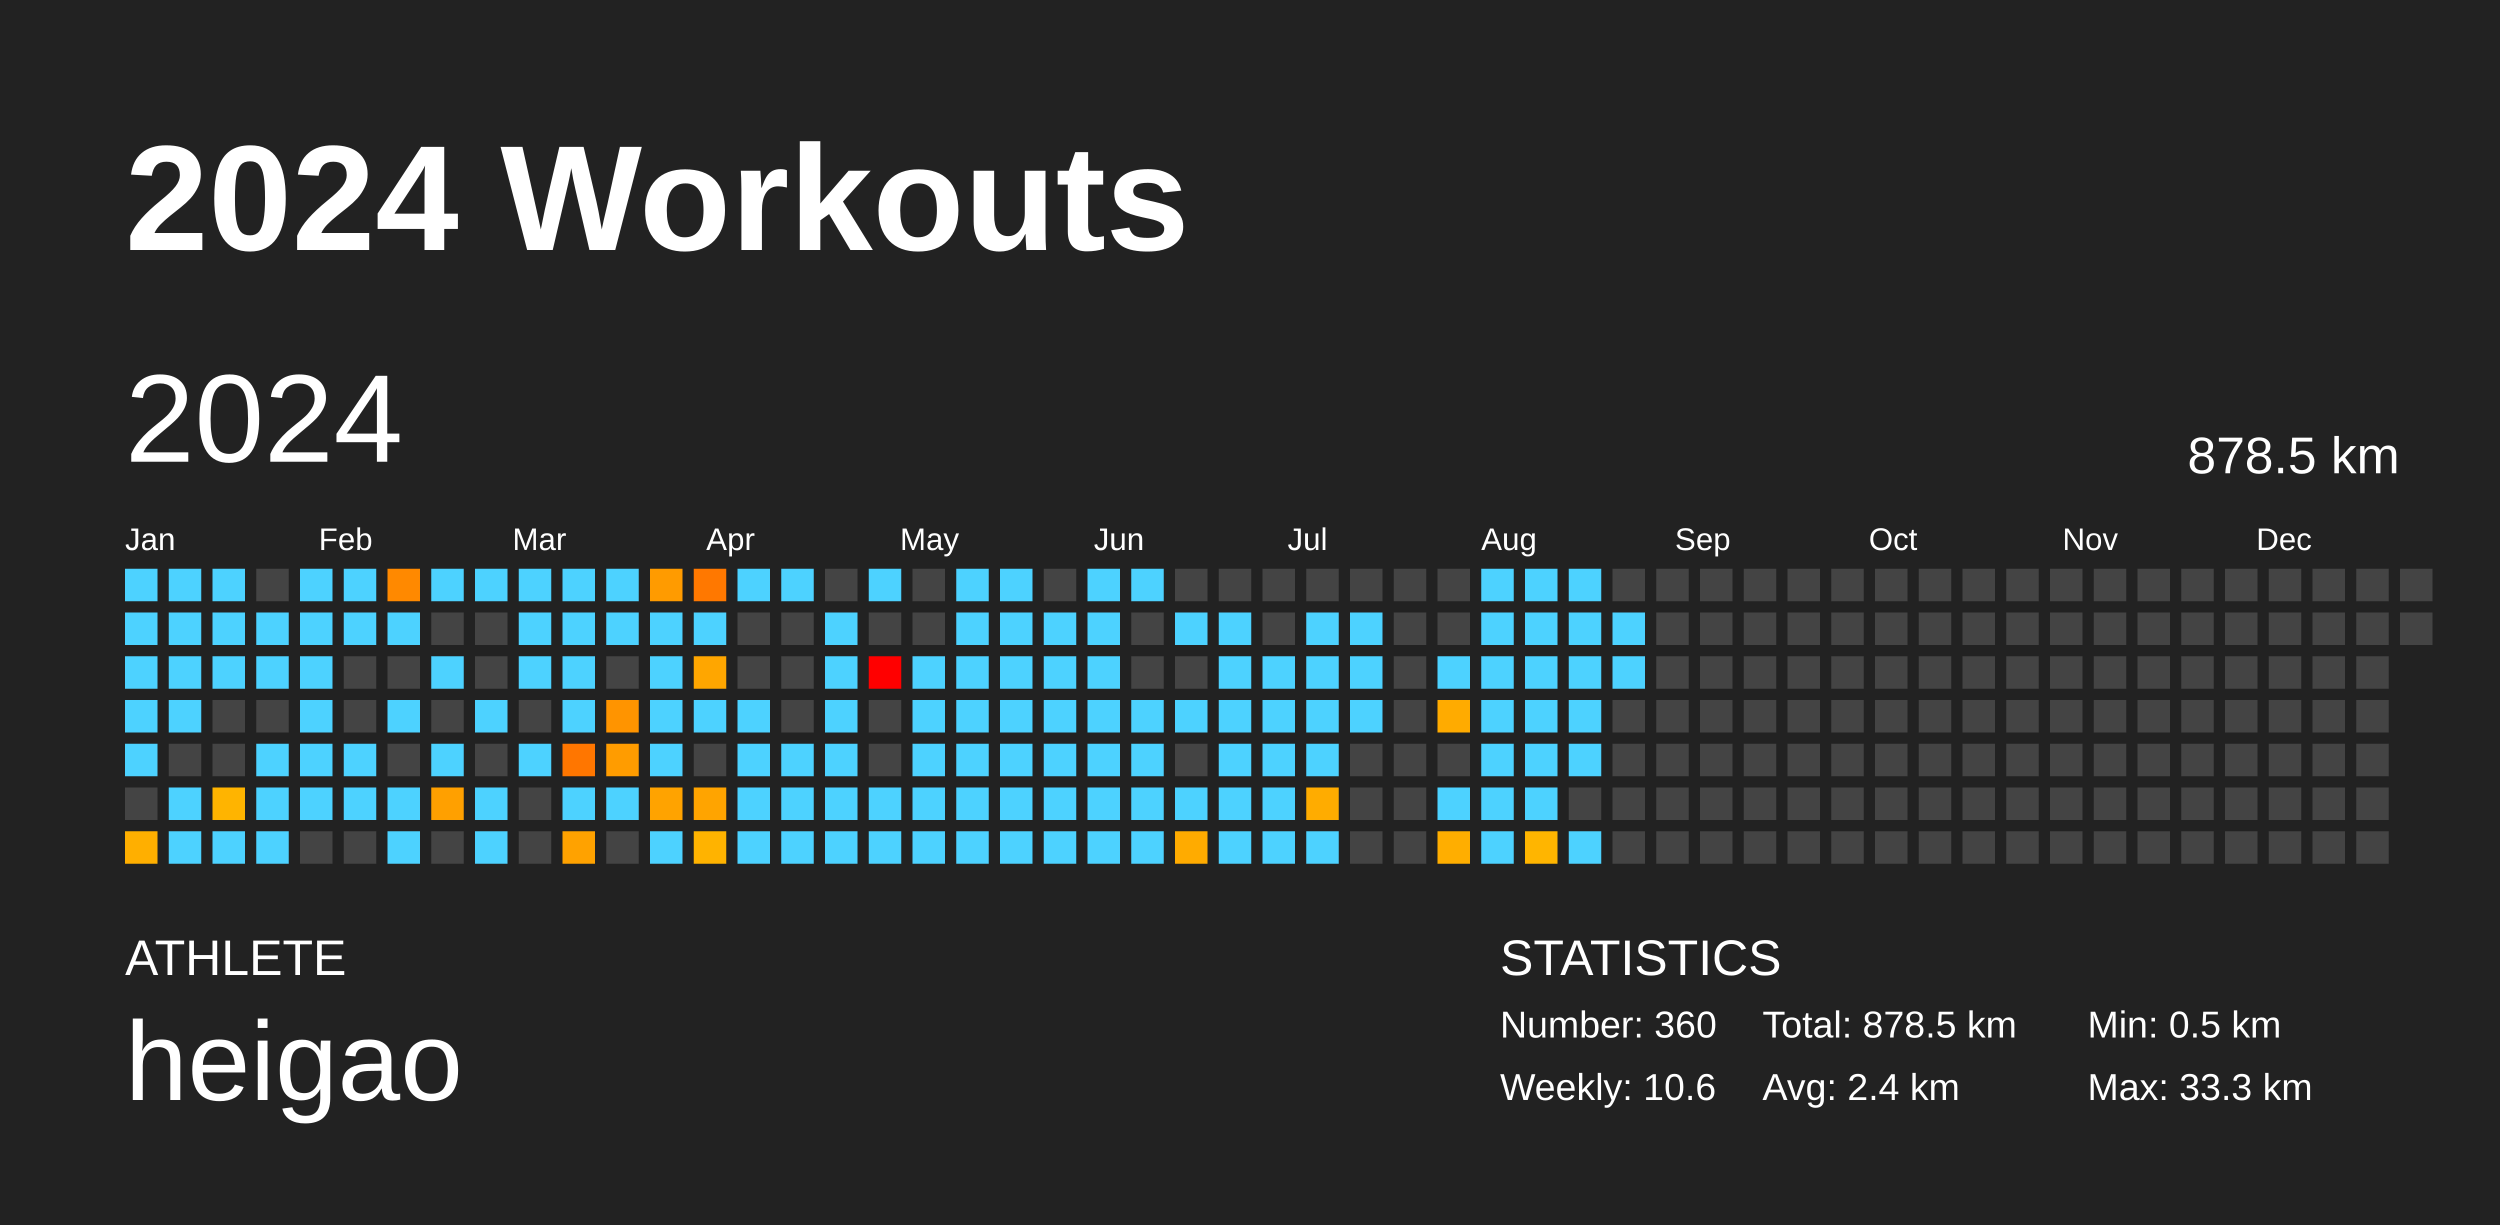
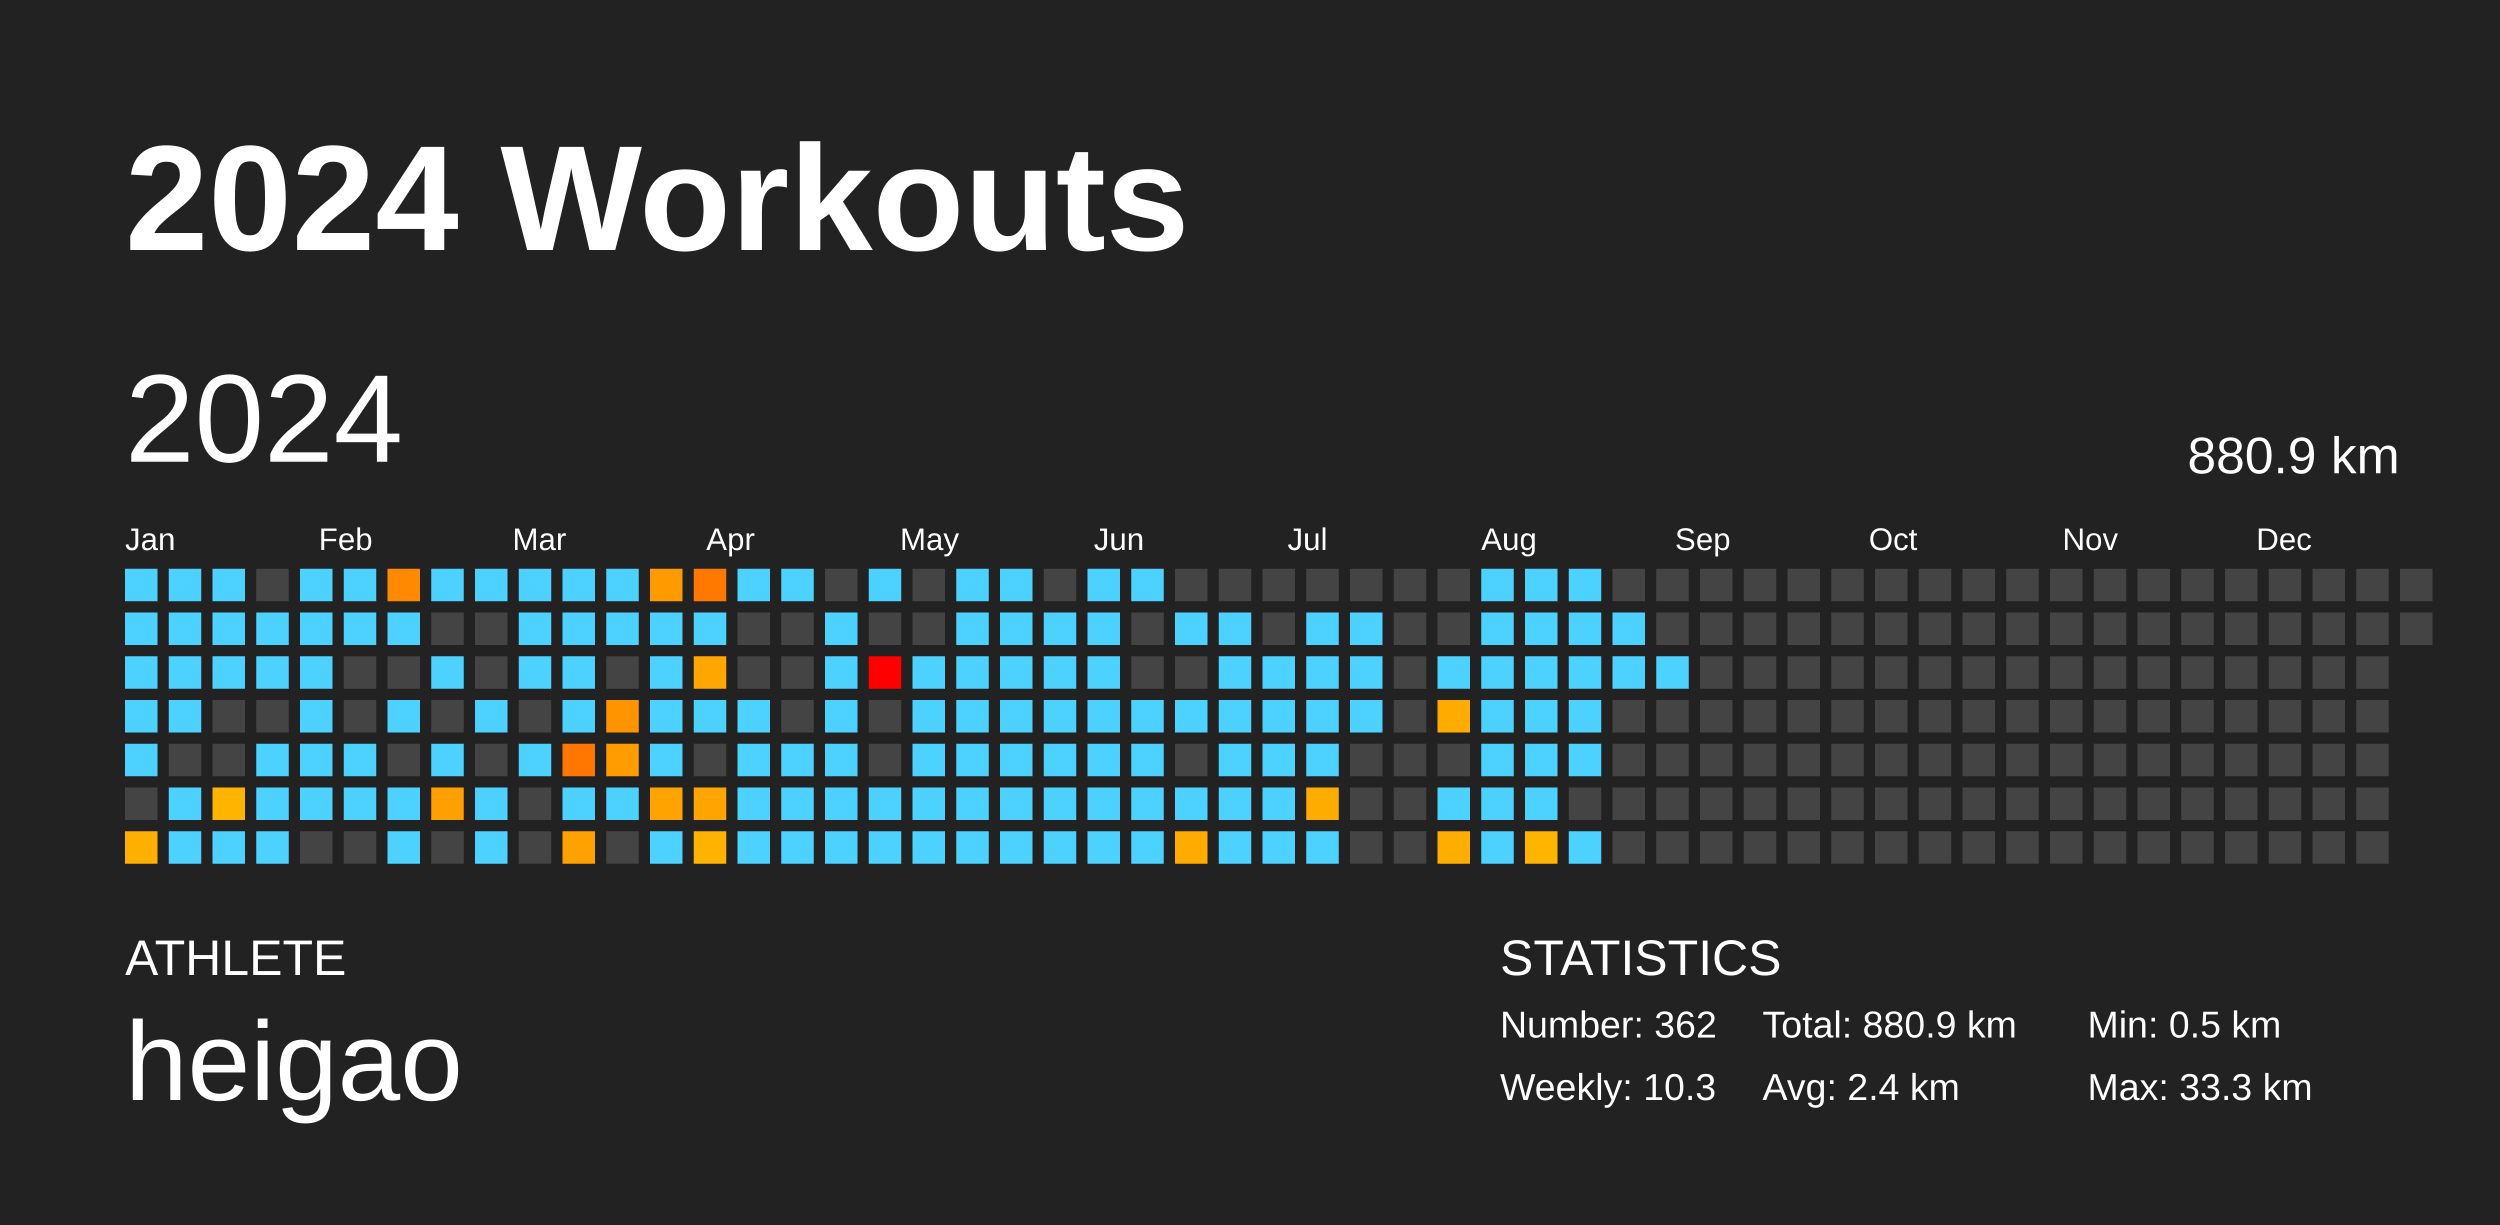
<svg xmlns="http://www.w3.org/2000/svg" baseProfile="full" height="98mm" version="1.1" viewBox="0,0,200,98" width="200mm">
  <defs />
  <rect fill="#222222" height="98" width="200" x="0" y="0" />
  <text fill="#FFFFFF" style="font-size:12px; font-family:Arial; font-weight:bold;" x="10" y="20">2024 Workouts</text>
  <text fill="#FFFFFF" style="font-size:4px; font-family:Arial" x="10" y="78">ATHLETE</text>
  <text fill="#FFFFFF" style="font-size:9px; font-family:Arial" x="10" y="88">heigao</text>
  <text fill="#FFFFFF" style="font-size:4px; font-family:Arial" x="120" y="78">STATISTICS</text>
-   <text fill="#FFFFFF" style="font-size:3px; font-family:Arial" x="120" y="83">Number: 360</text>
-   <text fill="#FFFFFF" style="font-size:3px; font-family:Arial" x="120" y="88">Weekly: 10.6</text>
-   <text fill="#FFFFFF" style="font-size:3px; font-family:Arial" x="141" y="83">Total: 878.5 km</text>
+   <text fill="#FFFFFF" style="font-size:3px; font-family:Arial" x="120" y="83">Number: 362</text>
+   <text fill="#FFFFFF" style="font-size:3px; font-family:Arial" x="120" y="88">Weekly: 10.3</text>
+   <text fill="#FFFFFF" style="font-size:3px; font-family:Arial" x="141" y="83">Total: 880.9 km</text>
  <text fill="#FFFFFF" style="font-size:3px; font-family:Arial" x="141" y="88">Avg: 2.4 km</text>
  <text fill="#FFFFFF" style="font-size:3px; font-family:Arial" x="167" y="83">Min: 0.5 km</text>
  <text fill="#FFFFFF" style="font-size:3px; font-family:Arial" x="167" y="88">Max: 33.3 km</text>
  <text dominant-baseline="hanging" fill="#FFFFFF" style="font-size:10.0px; font-family:Arial;" x="10" y="30">2024</text>
-   <text dominant-baseline="hanging" fill="#FFFFFF" style="font-size:4.125px; font-family:Arial;" x="175" y="35">878.5 km</text>
+   <text dominant-baseline="hanging" fill="#FFFFFF" style="font-size:4.125px; font-family:Arial;" x="175" y="35">880.9 km</text>
  <text fill="#FFFFFF" style="font-size:2.5px; font-family:Arial" x="10.0" y="44">Jan</text>
  <text fill="#FFFFFF" style="font-size:2.5px; font-family:Arial" x="25.5" y="44">Feb</text>
  <text fill="#FFFFFF" style="font-size:2.5px; font-family:Arial" x="41.0" y="44">Mar</text>
  <text fill="#FFFFFF" style="font-size:2.5px; font-family:Arial" x="56.5" y="44">Apr</text>
  <text fill="#FFFFFF" style="font-size:2.5px; font-family:Arial" x="72.0" y="44">May</text>
  <text fill="#FFFFFF" style="font-size:2.5px; font-family:Arial" x="87.5" y="44">Jun</text>
  <text fill="#FFFFFF" style="font-size:2.5px; font-family:Arial" x="103.0" y="44">Jul</text>
  <text fill="#FFFFFF" style="font-size:2.5px; font-family:Arial" x="118.5" y="44">Aug</text>
  <text fill="#FFFFFF" style="font-size:2.5px; font-family:Arial" x="134.0" y="44">Sep</text>
  <text fill="#FFFFFF" style="font-size:2.5px; font-family:Arial" x="149.5" y="44">Oct</text>
  <text fill="#FFFFFF" style="font-size:2.5px; font-family:Arial" x="165.0" y="44">Nov</text>
  <text fill="#FFFFFF" style="font-size:2.5px; font-family:Arial" x="180.5" y="44">Dec</text>
  <rect fill="#4dd2ff" height="2.6" width="2.6" x="10.0" y="45.5" />
  <rect fill="#4dd2ff" height="2.6" width="2.6" x="10.0" y="49.0" />
  <rect fill="#4dd2ff" height="2.6" width="2.6" x="10.0" y="52.5" />
  <rect fill="#4dd2ff" height="2.6" width="2.6" x="10.0" y="56.0" />
  <rect fill="#4dd2ff" height="2.6" width="2.6" x="10.0" y="59.5" />
  <rect fill="#444444" height="2.6" width="2.6" x="10.0" y="63.0" />
  <rect fill="#ffaf00" height="2.6" width="2.6" x="10.0" y="66.5" />
  <rect fill="#4dd2ff" height="2.6" width="2.6" x="13.5" y="45.5" />
  <rect fill="#4dd2ff" height="2.6" width="2.6" x="13.5" y="49.0" />
  <rect fill="#4dd2ff" height="2.6" width="2.6" x="13.5" y="52.5" />
  <rect fill="#4dd2ff" height="2.6" width="2.6" x="13.5" y="56.0" />
  <rect fill="#444444" height="2.6" width="2.6" x="13.5" y="59.5" />
  <rect fill="#4dd2ff" height="2.6" width="2.6" x="13.5" y="63.0" />
  <rect fill="#4dd2ff" height="2.6" width="2.6" x="13.5" y="66.5" />
  <rect fill="#4dd2ff" height="2.6" width="2.6" x="17.0" y="45.5" />
  <rect fill="#4dd2ff" height="2.6" width="2.6" x="17.0" y="49.0" />
  <rect fill="#4dd2ff" height="2.6" width="2.6" x="17.0" y="52.5" />
  <rect fill="#444444" height="2.6" width="2.6" x="17.0" y="56.0" />
  <rect fill="#444444" height="2.6" width="2.6" x="17.0" y="59.5" />
  <rect fill="#ffb400" height="2.6" width="2.6" x="17.0" y="63.0" />
  <rect fill="#4dd2ff" height="2.6" width="2.6" x="17.0" y="66.5" />
  <rect fill="#444444" height="2.6" width="2.6" x="20.5" y="45.5" />
  <rect fill="#4dd2ff" height="2.6" width="2.6" x="20.5" y="49.0" />
  <rect fill="#4dd2ff" height="2.6" width="2.6" x="20.5" y="52.5" />
  <rect fill="#444444" height="2.6" width="2.6" x="20.5" y="56.0" />
  <rect fill="#4dd2ff" height="2.6" width="2.6" x="20.5" y="59.5" />
  <rect fill="#4dd2ff" height="2.6" width="2.6" x="20.5" y="63.0" />
  <rect fill="#4dd2ff" height="2.6" width="2.6" x="20.5" y="66.5" />
  <rect fill="#4dd2ff" height="2.6" width="2.6" x="24.0" y="45.5" />
  <rect fill="#4dd2ff" height="2.6" width="2.6" x="24.0" y="49.0" />
  <rect fill="#4dd2ff" height="2.6" width="2.6" x="24.0" y="52.5" />
  <rect fill="#4dd2ff" height="2.6" width="2.6" x="24.0" y="56.0" />
  <rect fill="#4dd2ff" height="2.6" width="2.6" x="24.0" y="59.5" />
  <rect fill="#4dd2ff" height="2.6" width="2.6" x="24.0" y="63.0" />
  <rect fill="#444444" height="2.6" width="2.6" x="24.0" y="66.5" />
  <rect fill="#4dd2ff" height="2.6" width="2.6" x="27.5" y="45.5" />
  <rect fill="#4dd2ff" height="2.6" width="2.6" x="27.5" y="49.0" />
  <rect fill="#444444" height="2.6" width="2.6" x="27.5" y="52.5" />
  <rect fill="#444444" height="2.6" width="2.6" x="27.5" y="56.0" />
  <rect fill="#4dd2ff" height="2.6" width="2.6" x="27.5" y="59.5" />
  <rect fill="#4dd2ff" height="2.6" width="2.6" x="27.5" y="63.0" />
  <rect fill="#444444" height="2.6" width="2.6" x="27.5" y="66.5" />
  <rect fill="#ff8900" height="2.6" width="2.6" x="31.0" y="45.5" />
  <rect fill="#4dd2ff" height="2.6" width="2.6" x="31.0" y="49.0" />
  <rect fill="#444444" height="2.6" width="2.6" x="31.0" y="52.5" />
  <rect fill="#4dd2ff" height="2.6" width="2.6" x="31.0" y="56.0" />
  <rect fill="#444444" height="2.6" width="2.6" x="31.0" y="59.5" />
  <rect fill="#4dd2ff" height="2.6" width="2.6" x="31.0" y="63.0" />
  <rect fill="#4dd2ff" height="2.6" width="2.6" x="31.0" y="66.5" />
  <rect fill="#4dd2ff" height="2.6" width="2.6" x="34.5" y="45.5" />
  <rect fill="#444444" height="2.6" width="2.6" x="34.5" y="49.0" />
  <rect fill="#4dd2ff" height="2.6" width="2.6" x="34.5" y="52.5" />
  <rect fill="#444444" height="2.6" width="2.6" x="34.5" y="56.0" />
  <rect fill="#4dd2ff" height="2.6" width="2.6" x="34.5" y="59.5" />
  <rect fill="#ffa000" height="2.6" width="2.6" x="34.5" y="63.0" />
  <rect fill="#444444" height="2.6" width="2.6" x="34.5" y="66.5" />
  <rect fill="#4dd2ff" height="2.6" width="2.6" x="38.0" y="45.5" />
  <rect fill="#444444" height="2.6" width="2.6" x="38.0" y="49.0" />
  <rect fill="#444444" height="2.6" width="2.6" x="38.0" y="52.5" />
  <rect fill="#4dd2ff" height="2.6" width="2.6" x="38.0" y="56.0" />
  <rect fill="#444444" height="2.6" width="2.6" x="38.0" y="59.5" />
  <rect fill="#4dd2ff" height="2.6" width="2.6" x="38.0" y="63.0" />
  <rect fill="#4dd2ff" height="2.6" width="2.6" x="38.0" y="66.5" />
  <rect fill="#4dd2ff" height="2.6" width="2.6" x="41.5" y="45.5" />
  <rect fill="#4dd2ff" height="2.6" width="2.6" x="41.5" y="49.0" />
  <rect fill="#4dd2ff" height="2.6" width="2.6" x="41.5" y="52.5" />
  <rect fill="#444444" height="2.6" width="2.6" x="41.5" y="56.0" />
  <rect fill="#4dd2ff" height="2.6" width="2.6" x="41.5" y="59.5" />
  <rect fill="#444444" height="2.6" width="2.6" x="41.5" y="63.0" />
  <rect fill="#444444" height="2.6" width="2.6" x="41.5" y="66.5" />
  <rect fill="#4dd2ff" height="2.6" width="2.6" x="45.0" y="45.5" />
  <rect fill="#4dd2ff" height="2.6" width="2.6" x="45.0" y="49.0" />
  <rect fill="#4dd2ff" height="2.6" width="2.6" x="45.0" y="52.5" />
  <rect fill="#4dd2ff" height="2.6" width="2.6" x="45.0" y="56.0" />
  <rect fill="#ff7600" height="2.6" width="2.6" x="45.0" y="59.5" />
  <rect fill="#4dd2ff" height="2.6" width="2.6" x="45.0" y="63.0" />
  <rect fill="#ffa200" height="2.6" width="2.6" x="45.0" y="66.5" />
  <rect fill="#4dd2ff" height="2.6" width="2.6" x="48.5" y="45.5" />
  <rect fill="#4dd2ff" height="2.6" width="2.6" x="48.5" y="49.0" />
  <rect fill="#444444" height="2.6" width="2.6" x="48.5" y="52.5" />
  <rect fill="#ff9400" height="2.6" width="2.6" x="48.5" y="56.0" />
  <rect fill="#ff9c00" height="2.6" width="2.6" x="48.5" y="59.5" />
  <rect fill="#4dd2ff" height="2.6" width="2.6" x="48.5" y="63.0" />
  <rect fill="#444444" height="2.6" width="2.6" x="48.5" y="66.5" />
  <rect fill="#ff9b00" height="2.6" width="2.6" x="52.0" y="45.5" />
  <rect fill="#4dd2ff" height="2.6" width="2.6" x="52.0" y="49.0" />
  <rect fill="#4dd2ff" height="2.6" width="2.6" x="52.0" y="52.5" />
  <rect fill="#4dd2ff" height="2.6" width="2.6" x="52.0" y="56.0" />
  <rect fill="#4dd2ff" height="2.6" width="2.6" x="52.0" y="59.5" />
  <rect fill="#ffa300" height="2.6" width="2.6" x="52.0" y="63.0" />
  <rect fill="#4dd2ff" height="2.6" width="2.6" x="52.0" y="66.5" />
  <rect fill="#ff7800" height="2.6" width="2.6" x="55.5" y="45.5" />
  <rect fill="#4dd2ff" height="2.6" width="2.6" x="55.5" y="49.0" />
  <rect fill="#ffa600" height="2.6" width="2.6" x="55.5" y="52.5" />
  <rect fill="#4dd2ff" height="2.6" width="2.6" x="55.5" y="56.0" />
  <rect fill="#444444" height="2.6" width="2.6" x="55.5" y="59.5" />
  <rect fill="#ffa400" height="2.6" width="2.6" x="55.5" y="63.0" />
  <rect fill="#ffb300" height="2.6" width="2.6" x="55.5" y="66.5" />
  <rect fill="#4dd2ff" height="2.6" width="2.6" x="59.0" y="45.5" />
  <rect fill="#444444" height="2.6" width="2.6" x="59.0" y="49.0" />
  <rect fill="#444444" height="2.6" width="2.6" x="59.0" y="52.5" />
  <rect fill="#4dd2ff" height="2.6" width="2.6" x="59.0" y="56.0" />
  <rect fill="#4dd2ff" height="2.6" width="2.6" x="59.0" y="59.5" />
  <rect fill="#4dd2ff" height="2.6" width="2.6" x="59.0" y="63.0" />
  <rect fill="#4dd2ff" height="2.6" width="2.6" x="59.0" y="66.5" />
  <rect fill="#4dd2ff" height="2.6" width="2.6" x="62.5" y="45.5" />
  <rect fill="#444444" height="2.6" width="2.6" x="62.5" y="49.0" />
  <rect fill="#444444" height="2.6" width="2.6" x="62.5" y="52.5" />
  <rect fill="#444444" height="2.6" width="2.6" x="62.5" y="56.0" />
  <rect fill="#4dd2ff" height="2.6" width="2.6" x="62.5" y="59.5" />
  <rect fill="#4dd2ff" height="2.6" width="2.6" x="62.5" y="63.0" />
  <rect fill="#4dd2ff" height="2.6" width="2.6" x="62.5" y="66.5" />
  <rect fill="#444444" height="2.6" width="2.6" x="66.0" y="45.5" />
  <rect fill="#4dd2ff" height="2.6" width="2.6" x="66.0" y="49.0" />
  <rect fill="#4dd2ff" height="2.6" width="2.6" x="66.0" y="52.5" />
  <rect fill="#4dd2ff" height="2.6" width="2.6" x="66.0" y="56.0" />
  <rect fill="#4dd2ff" height="2.6" width="2.6" x="66.0" y="59.5" />
  <rect fill="#4dd2ff" height="2.6" width="2.6" x="66.0" y="63.0" />
  <rect fill="#4dd2ff" height="2.6" width="2.6" x="66.0" y="66.5" />
  <rect fill="#4dd2ff" height="2.6" width="2.6" x="69.5" y="45.5" />
  <rect fill="#444444" height="2.6" width="2.6" x="69.5" y="49.0" />
  <rect fill="red" height="2.6" width="2.6" x="69.5" y="52.5" />
  <rect fill="#444444" height="2.6" width="2.6" x="69.5" y="56.0" />
  <rect fill="#444444" height="2.6" width="2.6" x="69.5" y="59.5" />
  <rect fill="#4dd2ff" height="2.6" width="2.6" x="69.5" y="63.0" />
  <rect fill="#4dd2ff" height="2.6" width="2.6" x="69.5" y="66.5" />
  <rect fill="#444444" height="2.6" width="2.6" x="73.0" y="45.5" />
  <rect fill="#444444" height="2.6" width="2.6" x="73.0" y="49.0" />
  <rect fill="#4dd2ff" height="2.6" width="2.6" x="73.0" y="52.5" />
  <rect fill="#4dd2ff" height="2.6" width="2.6" x="73.0" y="56.0" />
  <rect fill="#4dd2ff" height="2.6" width="2.6" x="73.0" y="59.5" />
  <rect fill="#4dd2ff" height="2.6" width="2.6" x="73.0" y="63.0" />
  <rect fill="#4dd2ff" height="2.6" width="2.6" x="73.0" y="66.5" />
  <rect fill="#4dd2ff" height="2.6" width="2.6" x="76.5" y="45.5" />
  <rect fill="#4dd2ff" height="2.6" width="2.6" x="76.5" y="49.0" />
  <rect fill="#4dd2ff" height="2.6" width="2.6" x="76.5" y="52.5" />
  <rect fill="#4dd2ff" height="2.6" width="2.6" x="76.5" y="56.0" />
  <rect fill="#4dd2ff" height="2.6" width="2.6" x="76.5" y="59.5" />
  <rect fill="#4dd2ff" height="2.6" width="2.6" x="76.5" y="63.0" />
  <rect fill="#4dd2ff" height="2.6" width="2.6" x="76.5" y="66.5" />
  <rect fill="#4dd2ff" height="2.6" width="2.6" x="80.0" y="45.5" />
  <rect fill="#4dd2ff" height="2.6" width="2.6" x="80.0" y="49.0" />
  <rect fill="#4dd2ff" height="2.6" width="2.6" x="80.0" y="52.5" />
  <rect fill="#4dd2ff" height="2.6" width="2.6" x="80.0" y="56.0" />
  <rect fill="#4dd2ff" height="2.6" width="2.6" x="80.0" y="59.5" />
  <rect fill="#4dd2ff" height="2.6" width="2.6" x="80.0" y="63.0" />
  <rect fill="#4dd2ff" height="2.6" width="2.6" x="80.0" y="66.5" />
  <rect fill="#444444" height="2.6" width="2.6" x="83.5" y="45.5" />
  <rect fill="#4dd2ff" height="2.6" width="2.6" x="83.5" y="49.0" />
  <rect fill="#4dd2ff" height="2.6" width="2.6" x="83.5" y="52.5" />
  <rect fill="#4dd2ff" height="2.6" width="2.6" x="83.5" y="56.0" />
  <rect fill="#4dd2ff" height="2.6" width="2.6" x="83.5" y="59.5" />
  <rect fill="#4dd2ff" height="2.6" width="2.6" x="83.5" y="63.0" />
  <rect fill="#4dd2ff" height="2.6" width="2.6" x="83.5" y="66.5" />
  <rect fill="#4dd2ff" height="2.6" width="2.6" x="87.0" y="45.5" />
  <rect fill="#4dd2ff" height="2.6" width="2.6" x="87.0" y="49.0" />
  <rect fill="#4dd2ff" height="2.6" width="2.6" x="87.0" y="52.5" />
  <rect fill="#4dd2ff" height="2.6" width="2.6" x="87.0" y="56.0" />
  <rect fill="#4dd2ff" height="2.6" width="2.6" x="87.0" y="59.5" />
  <rect fill="#4dd2ff" height="2.6" width="2.6" x="87.0" y="63.0" />
  <rect fill="#4dd2ff" height="2.6" width="2.6" x="87.0" y="66.5" />
  <rect fill="#4dd2ff" height="2.6" width="2.6" x="90.5" y="45.5" />
  <rect fill="#444444" height="2.6" width="2.6" x="90.5" y="49.0" />
  <rect fill="#444444" height="2.6" width="2.6" x="90.5" y="52.5" />
  <rect fill="#4dd2ff" height="2.6" width="2.6" x="90.5" y="56.0" />
  <rect fill="#4dd2ff" height="2.6" width="2.6" x="90.5" y="59.5" />
  <rect fill="#4dd2ff" height="2.6" width="2.6" x="90.5" y="63.0" />
  <rect fill="#4dd2ff" height="2.6" width="2.6" x="90.5" y="66.5" />
  <rect fill="#444444" height="2.6" width="2.6" x="94.0" y="45.5" />
  <rect fill="#4dd2ff" height="2.6" width="2.6" x="94.0" y="49.0" />
  <rect fill="#444444" height="2.6" width="2.6" x="94.0" y="52.5" />
  <rect fill="#4dd2ff" height="2.6" width="2.6" x="94.0" y="56.0" />
  <rect fill="#444444" height="2.6" width="2.6" x="94.0" y="59.5" />
  <rect fill="#4dd2ff" height="2.6" width="2.6" x="94.0" y="63.0" />
  <rect fill="#ffab00" height="2.6" width="2.6" x="94.0" y="66.5" />
  <rect fill="#444444" height="2.6" width="2.6" x="97.5" y="45.5" />
  <rect fill="#4dd2ff" height="2.6" width="2.6" x="97.5" y="49.0" />
  <rect fill="#4dd2ff" height="2.6" width="2.6" x="97.5" y="52.5" />
  <rect fill="#4dd2ff" height="2.6" width="2.6" x="97.5" y="56.0" />
  <rect fill="#4dd2ff" height="2.6" width="2.6" x="97.5" y="59.5" />
  <rect fill="#4dd2ff" height="2.6" width="2.6" x="97.5" y="63.0" />
  <rect fill="#4dd2ff" height="2.6" width="2.6" x="97.5" y="66.5" />
  <rect fill="#444444" height="2.6" width="2.6" x="101.0" y="45.5" />
  <rect fill="#444444" height="2.6" width="2.6" x="101.0" y="49.0" />
  <rect fill="#4dd2ff" height="2.6" width="2.6" x="101.0" y="52.5" />
  <rect fill="#4dd2ff" height="2.6" width="2.6" x="101.0" y="56.0" />
  <rect fill="#4dd2ff" height="2.6" width="2.6" x="101.0" y="59.5" />
  <rect fill="#4dd2ff" height="2.6" width="2.6" x="101.0" y="63.0" />
  <rect fill="#4dd2ff" height="2.6" width="2.6" x="101.0" y="66.5" />
  <rect fill="#444444" height="2.6" width="2.6" x="104.5" y="45.5" />
  <rect fill="#4dd2ff" height="2.6" width="2.6" x="104.5" y="49.0" />
  <rect fill="#4dd2ff" height="2.6" width="2.6" x="104.5" y="52.5" />
  <rect fill="#4dd2ff" height="2.6" width="2.6" x="104.5" y="56.0" />
  <rect fill="#4dd2ff" height="2.6" width="2.6" x="104.5" y="59.5" />
  <rect fill="#ffac00" height="2.6" width="2.6" x="104.5" y="63.0" />
  <rect fill="#4dd2ff" height="2.6" width="2.6" x="104.5" y="66.5" />
  <rect fill="#444444" height="2.6" width="2.6" x="108.0" y="45.5" />
  <rect fill="#4dd2ff" height="2.6" width="2.6" x="108.0" y="49.0" />
  <rect fill="#4dd2ff" height="2.6" width="2.6" x="108.0" y="52.5" />
  <rect fill="#4dd2ff" height="2.6" width="2.6" x="108.0" y="56.0" />
  <rect fill="#444444" height="2.6" width="2.6" x="108.0" y="59.5" />
  <rect fill="#444444" height="2.6" width="2.6" x="108.0" y="63.0" />
  <rect fill="#444444" height="2.6" width="2.6" x="108.0" y="66.5" />
  <rect fill="#444444" height="2.6" width="2.6" x="111.5" y="45.5" />
  <rect fill="#444444" height="2.6" width="2.6" x="111.5" y="49.0" />
  <rect fill="#444444" height="2.6" width="2.6" x="111.5" y="52.5" />
  <rect fill="#444444" height="2.6" width="2.6" x="111.5" y="56.0" />
  <rect fill="#444444" height="2.6" width="2.6" x="111.5" y="59.5" />
  <rect fill="#444444" height="2.6" width="2.6" x="111.5" y="63.0" />
  <rect fill="#444444" height="2.6" width="2.6" x="111.5" y="66.5" />
  <rect fill="#444444" height="2.6" width="2.6" x="115.0" y="45.5" />
  <rect fill="#444444" height="2.6" width="2.6" x="115.0" y="49.0" />
  <rect fill="#4dd2ff" height="2.6" width="2.6" x="115.0" y="52.5" />
  <rect fill="#ffab00" height="2.6" width="2.6" x="115.0" y="56.0" />
  <rect fill="#444444" height="2.6" width="2.6" x="115.0" y="59.5" />
  <rect fill="#4dd2ff" height="2.6" width="2.6" x="115.0" y="63.0" />
  <rect fill="#ffae00" height="2.6" width="2.6" x="115.0" y="66.5" />
  <rect fill="#4dd2ff" height="2.6" width="2.6" x="118.5" y="45.5" />
  <rect fill="#4dd2ff" height="2.6" width="2.6" x="118.5" y="49.0" />
  <rect fill="#4dd2ff" height="2.6" width="2.6" x="118.5" y="52.5" />
  <rect fill="#4dd2ff" height="2.6" width="2.6" x="118.5" y="56.0" />
  <rect fill="#4dd2ff" height="2.6" width="2.6" x="118.5" y="59.5" />
  <rect fill="#4dd2ff" height="2.6" width="2.6" x="118.5" y="63.0" />
  <rect fill="#4dd2ff" height="2.6" width="2.6" x="118.5" y="66.5" />
  <rect fill="#4dd2ff" height="2.6" width="2.6" x="122.0" y="45.5" />
  <rect fill="#4dd2ff" height="2.6" width="2.6" x="122.0" y="49.0" />
  <rect fill="#4dd2ff" height="2.6" width="2.6" x="122.0" y="52.5" />
  <rect fill="#4dd2ff" height="2.6" width="2.6" x="122.0" y="56.0" />
  <rect fill="#4dd2ff" height="2.6" width="2.6" x="122.0" y="59.5" />
  <rect fill="#4dd2ff" height="2.6" width="2.6" x="122.0" y="63.0" />
  <rect fill="#ffb500" height="2.6" width="2.6" x="122.0" y="66.5" />
  <rect fill="#4dd2ff" height="2.6" width="2.6" x="125.5" y="45.5" />
  <rect fill="#4dd2ff" height="2.6" width="2.6" x="125.5" y="49.0" />
  <rect fill="#4dd2ff" height="2.6" width="2.6" x="125.5" y="52.5" />
  <rect fill="#4dd2ff" height="2.6" width="2.6" x="125.5" y="56.0" />
  <rect fill="#4dd2ff" height="2.6" width="2.6" x="125.5" y="59.5" />
  <rect fill="#444444" height="2.6" width="2.6" x="125.5" y="63.0" />
  <rect fill="#4dd2ff" height="2.6" width="2.6" x="125.5" y="66.5" />
  <rect fill="#444444" height="2.6" width="2.6" x="129.0" y="45.5" />
  <rect fill="#4dd2ff" height="2.6" width="2.6" x="129.0" y="49.0" />
  <rect fill="#4dd2ff" height="2.6" width="2.6" x="129.0" y="52.5" />
  <rect fill="#444444" height="2.6" width="2.6" x="129.0" y="56.0" />
  <rect fill="#444444" height="2.6" width="2.6" x="129.0" y="59.5" />
  <rect fill="#444444" height="2.6" width="2.6" x="129.0" y="63.0" />
  <rect fill="#444444" height="2.6" width="2.6" x="129.0" y="66.5" />
  <rect fill="#444444" height="2.6" width="2.6" x="132.5" y="45.5" />
  <rect fill="#444444" height="2.6" width="2.6" x="132.5" y="49.0" />
-   <rect fill="#444444" height="2.6" width="2.6" x="132.5" y="52.5" />
+   <rect fill="#4dd2ff" height="2.6" width="2.6" x="132.5" y="52.5" />
  <rect fill="#444444" height="2.6" width="2.6" x="132.5" y="56.0" />
  <rect fill="#444444" height="2.6" width="2.6" x="132.5" y="59.5" />
  <rect fill="#444444" height="2.6" width="2.6" x="132.5" y="63.0" />
  <rect fill="#444444" height="2.6" width="2.6" x="132.5" y="66.5" />
  <rect fill="#444444" height="2.6" width="2.6" x="136.0" y="45.5" />
  <rect fill="#444444" height="2.6" width="2.6" x="136.0" y="49.0" />
  <rect fill="#444444" height="2.6" width="2.6" x="136.0" y="52.5" />
  <rect fill="#444444" height="2.6" width="2.6" x="136.0" y="56.0" />
  <rect fill="#444444" height="2.6" width="2.6" x="136.0" y="59.5" />
  <rect fill="#444444" height="2.6" width="2.6" x="136.0" y="63.0" />
  <rect fill="#444444" height="2.6" width="2.6" x="136.0" y="66.5" />
  <rect fill="#444444" height="2.6" width="2.6" x="139.5" y="45.5" />
  <rect fill="#444444" height="2.6" width="2.6" x="139.5" y="49.0" />
  <rect fill="#444444" height="2.6" width="2.6" x="139.5" y="52.5" />
  <rect fill="#444444" height="2.6" width="2.6" x="139.5" y="56.0" />
  <rect fill="#444444" height="2.6" width="2.6" x="139.5" y="59.5" />
  <rect fill="#444444" height="2.6" width="2.6" x="139.5" y="63.0" />
  <rect fill="#444444" height="2.6" width="2.6" x="139.5" y="66.5" />
  <rect fill="#444444" height="2.6" width="2.6" x="143.0" y="45.5" />
  <rect fill="#444444" height="2.6" width="2.6" x="143.0" y="49.0" />
  <rect fill="#444444" height="2.6" width="2.6" x="143.0" y="52.5" />
  <rect fill="#444444" height="2.6" width="2.6" x="143.0" y="56.0" />
  <rect fill="#444444" height="2.6" width="2.6" x="143.0" y="59.5" />
  <rect fill="#444444" height="2.6" width="2.6" x="143.0" y="63.0" />
  <rect fill="#444444" height="2.6" width="2.6" x="143.0" y="66.5" />
  <rect fill="#444444" height="2.6" width="2.6" x="146.5" y="45.5" />
  <rect fill="#444444" height="2.6" width="2.6" x="146.5" y="49.0" />
  <rect fill="#444444" height="2.6" width="2.6" x="146.5" y="52.5" />
  <rect fill="#444444" height="2.6" width="2.6" x="146.5" y="56.0" />
  <rect fill="#444444" height="2.6" width="2.6" x="146.5" y="59.5" />
  <rect fill="#444444" height="2.6" width="2.6" x="146.5" y="63.0" />
  <rect fill="#444444" height="2.6" width="2.6" x="146.5" y="66.5" />
  <rect fill="#444444" height="2.6" width="2.6" x="150.0" y="45.5" />
  <rect fill="#444444" height="2.6" width="2.6" x="150.0" y="49.0" />
  <rect fill="#444444" height="2.6" width="2.6" x="150.0" y="52.5" />
  <rect fill="#444444" height="2.6" width="2.6" x="150.0" y="56.0" />
  <rect fill="#444444" height="2.6" width="2.6" x="150.0" y="59.5" />
  <rect fill="#444444" height="2.6" width="2.6" x="150.0" y="63.0" />
  <rect fill="#444444" height="2.6" width="2.6" x="150.0" y="66.5" />
  <rect fill="#444444" height="2.6" width="2.6" x="153.5" y="45.5" />
  <rect fill="#444444" height="2.6" width="2.6" x="153.5" y="49.0" />
  <rect fill="#444444" height="2.6" width="2.6" x="153.5" y="52.5" />
  <rect fill="#444444" height="2.6" width="2.6" x="153.5" y="56.0" />
  <rect fill="#444444" height="2.6" width="2.6" x="153.5" y="59.5" />
  <rect fill="#444444" height="2.6" width="2.6" x="153.5" y="63.0" />
  <rect fill="#444444" height="2.6" width="2.6" x="153.5" y="66.5" />
  <rect fill="#444444" height="2.6" width="2.6" x="157.0" y="45.5" />
  <rect fill="#444444" height="2.6" width="2.6" x="157.0" y="49.0" />
  <rect fill="#444444" height="2.6" width="2.6" x="157.0" y="52.5" />
  <rect fill="#444444" height="2.6" width="2.6" x="157.0" y="56.0" />
  <rect fill="#444444" height="2.6" width="2.6" x="157.0" y="59.5" />
  <rect fill="#444444" height="2.6" width="2.6" x="157.0" y="63.0" />
  <rect fill="#444444" height="2.6" width="2.6" x="157.0" y="66.5" />
  <rect fill="#444444" height="2.6" width="2.6" x="160.5" y="45.5" />
  <rect fill="#444444" height="2.6" width="2.6" x="160.5" y="49.0" />
  <rect fill="#444444" height="2.6" width="2.6" x="160.5" y="52.5" />
  <rect fill="#444444" height="2.6" width="2.6" x="160.5" y="56.0" />
  <rect fill="#444444" height="2.6" width="2.6" x="160.5" y="59.5" />
  <rect fill="#444444" height="2.6" width="2.6" x="160.5" y="63.0" />
  <rect fill="#444444" height="2.6" width="2.6" x="160.5" y="66.5" />
  <rect fill="#444444" height="2.6" width="2.6" x="164.0" y="45.5" />
  <rect fill="#444444" height="2.6" width="2.6" x="164.0" y="49.0" />
  <rect fill="#444444" height="2.6" width="2.6" x="164.0" y="52.5" />
  <rect fill="#444444" height="2.6" width="2.6" x="164.0" y="56.0" />
  <rect fill="#444444" height="2.6" width="2.6" x="164.0" y="59.5" />
  <rect fill="#444444" height="2.6" width="2.6" x="164.0" y="63.0" />
  <rect fill="#444444" height="2.6" width="2.6" x="164.0" y="66.5" />
  <rect fill="#444444" height="2.6" width="2.6" x="167.5" y="45.5" />
  <rect fill="#444444" height="2.6" width="2.6" x="167.5" y="49.0" />
  <rect fill="#444444" height="2.6" width="2.6" x="167.5" y="52.5" />
  <rect fill="#444444" height="2.6" width="2.6" x="167.5" y="56.0" />
  <rect fill="#444444" height="2.6" width="2.6" x="167.5" y="59.5" />
  <rect fill="#444444" height="2.6" width="2.6" x="167.5" y="63.0" />
  <rect fill="#444444" height="2.6" width="2.6" x="167.5" y="66.5" />
  <rect fill="#444444" height="2.6" width="2.6" x="171.0" y="45.5" />
  <rect fill="#444444" height="2.6" width="2.6" x="171.0" y="49.0" />
  <rect fill="#444444" height="2.6" width="2.6" x="171.0" y="52.5" />
  <rect fill="#444444" height="2.6" width="2.6" x="171.0" y="56.0" />
  <rect fill="#444444" height="2.6" width="2.6" x="171.0" y="59.5" />
  <rect fill="#444444" height="2.6" width="2.6" x="171.0" y="63.0" />
  <rect fill="#444444" height="2.6" width="2.6" x="171.0" y="66.5" />
  <rect fill="#444444" height="2.6" width="2.6" x="174.5" y="45.5" />
  <rect fill="#444444" height="2.6" width="2.6" x="174.5" y="49.0" />
  <rect fill="#444444" height="2.6" width="2.6" x="174.5" y="52.5" />
  <rect fill="#444444" height="2.6" width="2.6" x="174.5" y="56.0" />
  <rect fill="#444444" height="2.6" width="2.6" x="174.5" y="59.5" />
  <rect fill="#444444" height="2.6" width="2.6" x="174.5" y="63.0" />
  <rect fill="#444444" height="2.6" width="2.6" x="174.5" y="66.5" />
  <rect fill="#444444" height="2.6" width="2.6" x="178.0" y="45.5" />
  <rect fill="#444444" height="2.6" width="2.6" x="178.0" y="49.0" />
  <rect fill="#444444" height="2.6" width="2.6" x="178.0" y="52.5" />
  <rect fill="#444444" height="2.6" width="2.6" x="178.0" y="56.0" />
  <rect fill="#444444" height="2.6" width="2.6" x="178.0" y="59.5" />
  <rect fill="#444444" height="2.6" width="2.6" x="178.0" y="63.0" />
  <rect fill="#444444" height="2.6" width="2.6" x="178.0" y="66.5" />
  <rect fill="#444444" height="2.6" width="2.6" x="181.5" y="45.5" />
  <rect fill="#444444" height="2.6" width="2.6" x="181.5" y="49.0" />
  <rect fill="#444444" height="2.6" width="2.6" x="181.5" y="52.5" />
  <rect fill="#444444" height="2.6" width="2.6" x="181.5" y="56.0" />
  <rect fill="#444444" height="2.6" width="2.6" x="181.5" y="59.5" />
  <rect fill="#444444" height="2.6" width="2.6" x="181.5" y="63.0" />
  <rect fill="#444444" height="2.6" width="2.6" x="181.5" y="66.5" />
  <rect fill="#444444" height="2.6" width="2.6" x="185.0" y="45.5" />
  <rect fill="#444444" height="2.6" width="2.6" x="185.0" y="49.0" />
  <rect fill="#444444" height="2.6" width="2.6" x="185.0" y="52.5" />
  <rect fill="#444444" height="2.6" width="2.6" x="185.0" y="56.0" />
  <rect fill="#444444" height="2.6" width="2.6" x="185.0" y="59.5" />
  <rect fill="#444444" height="2.6" width="2.6" x="185.0" y="63.0" />
  <rect fill="#444444" height="2.6" width="2.6" x="185.0" y="66.5" />
  <rect fill="#444444" height="2.6" width="2.6" x="188.5" y="45.5" />
  <rect fill="#444444" height="2.6" width="2.6" x="188.5" y="49.0" />
  <rect fill="#444444" height="2.6" width="2.6" x="188.5" y="52.5" />
  <rect fill="#444444" height="2.6" width="2.6" x="188.5" y="56.0" />
  <rect fill="#444444" height="2.6" width="2.6" x="188.5" y="59.5" />
  <rect fill="#444444" height="2.6" width="2.6" x="188.5" y="63.0" />
  <rect fill="#444444" height="2.6" width="2.6" x="188.5" y="66.5" />
  <rect fill="#444444" height="2.6" width="2.6" x="192.0" y="45.5" />
  <rect fill="#444444" height="2.6" width="2.6" x="192.0" y="49.0" />
</svg>
